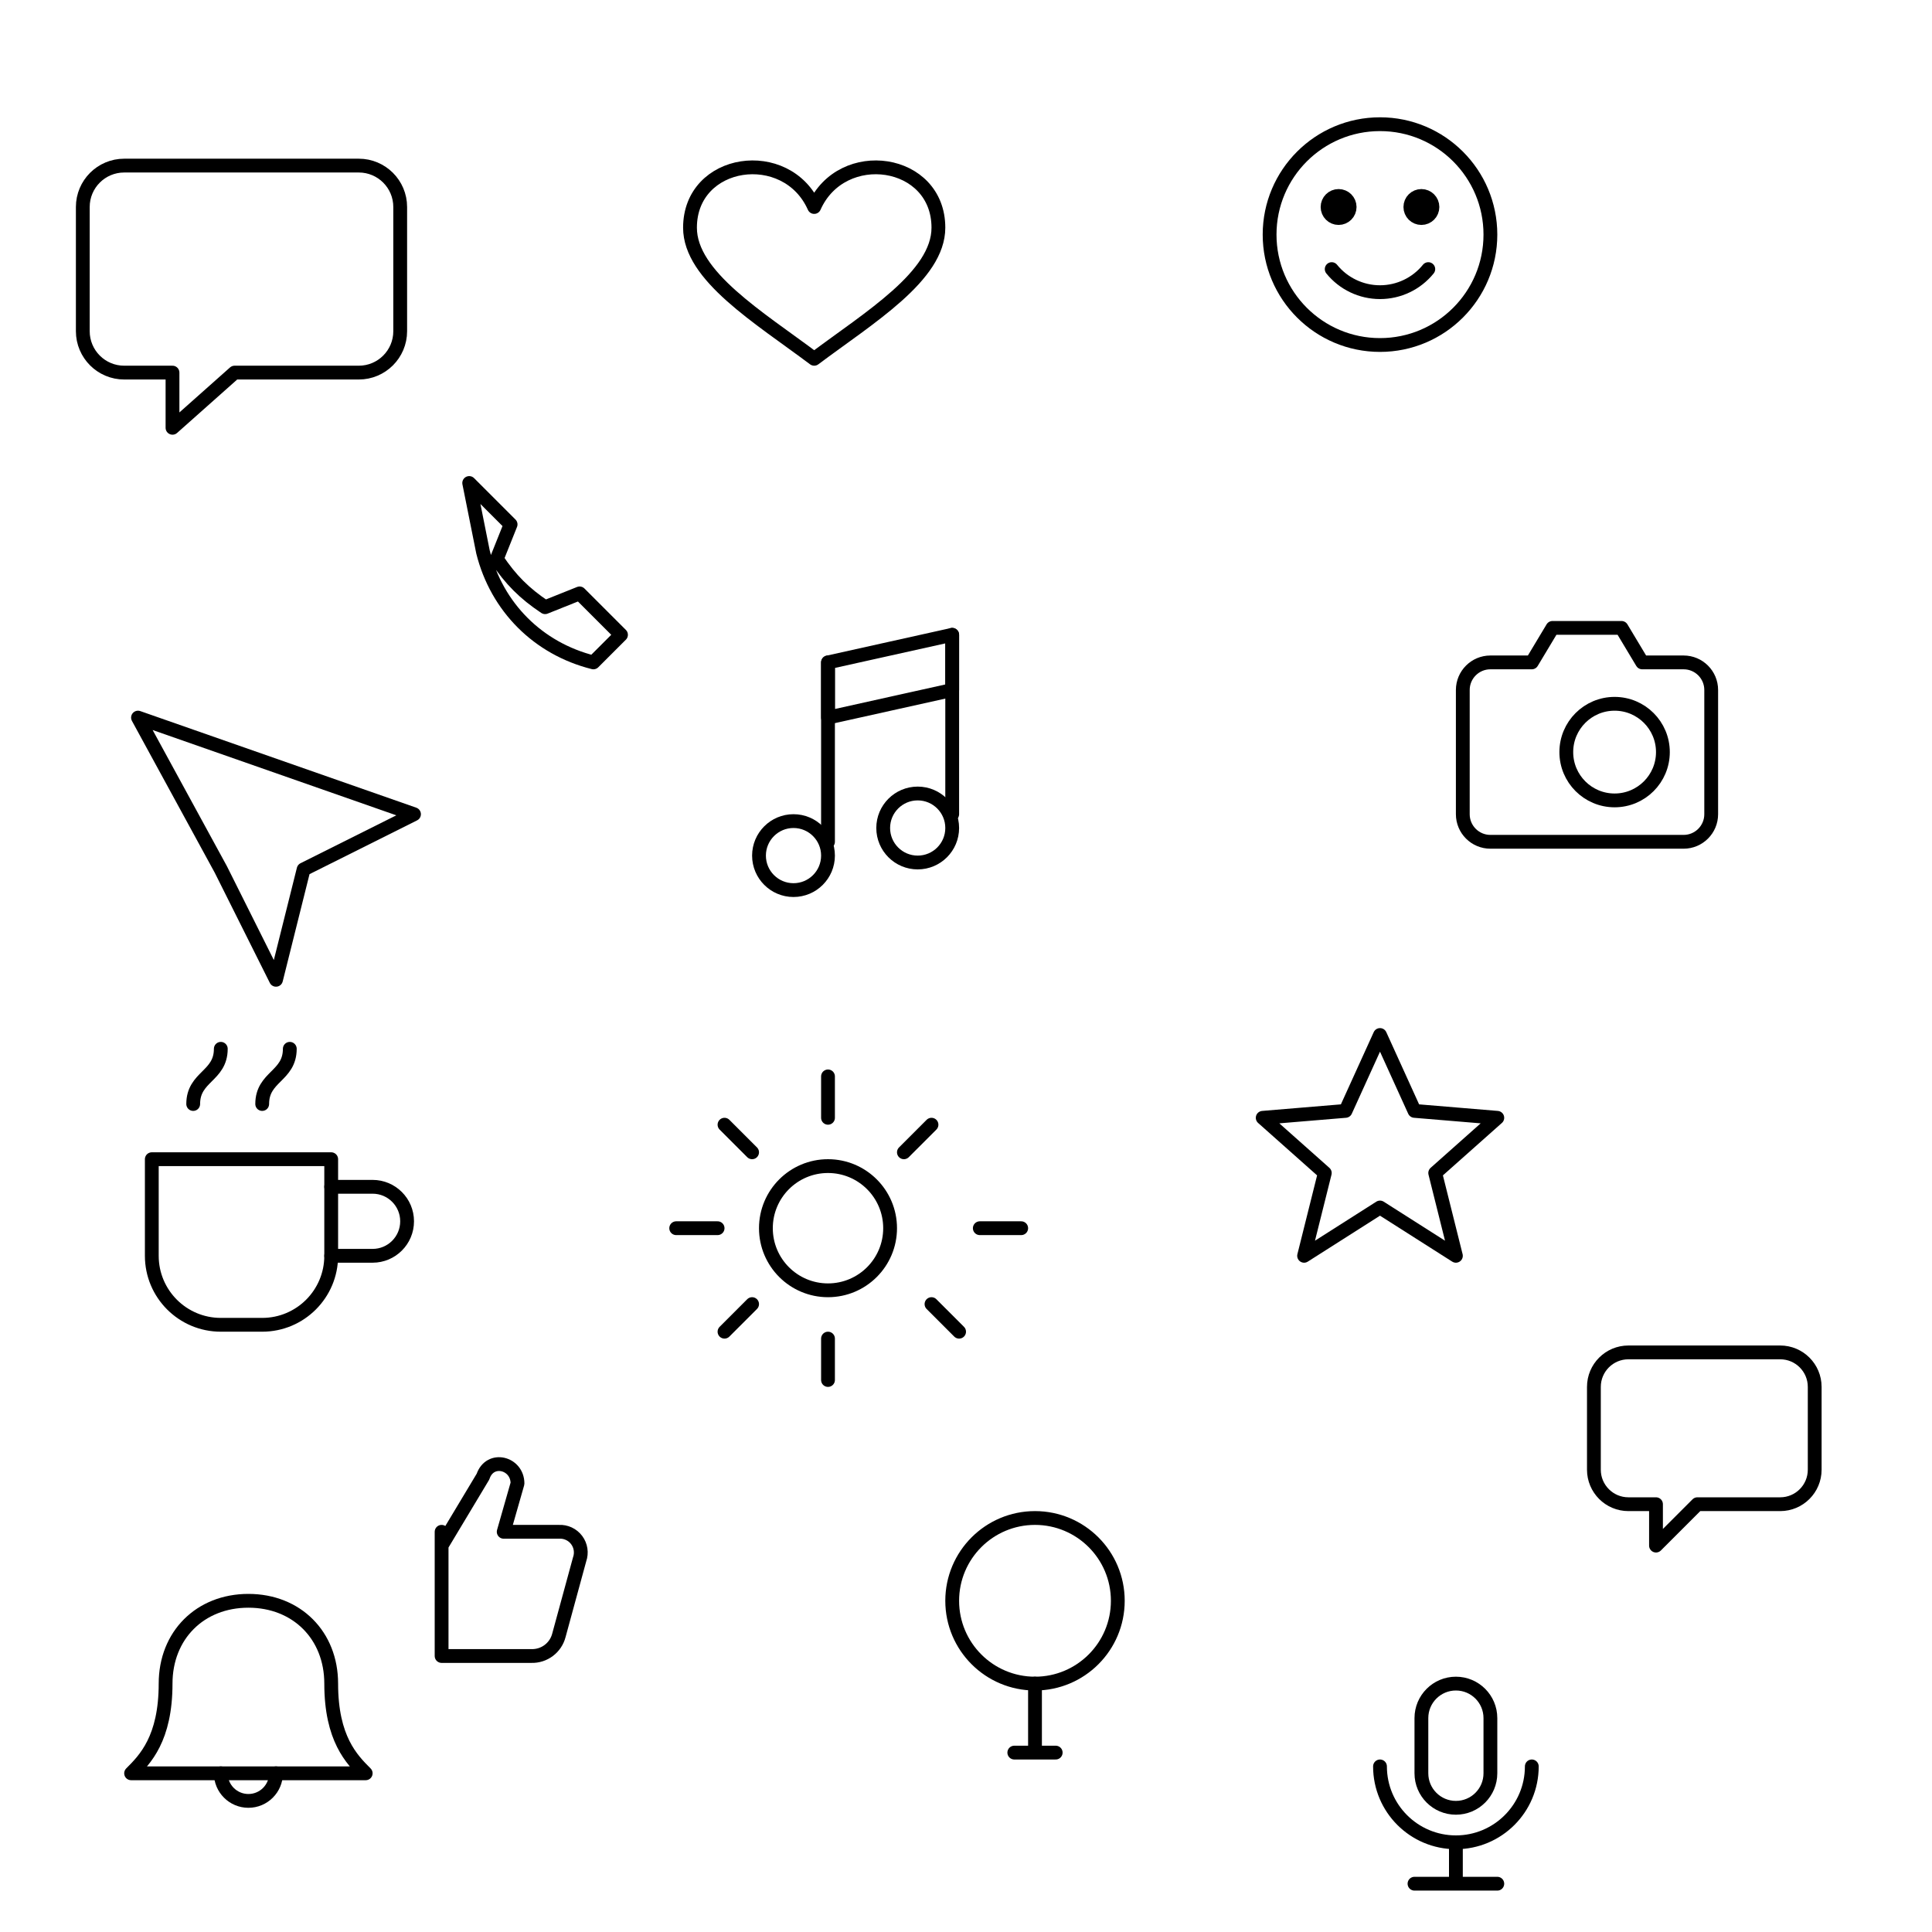
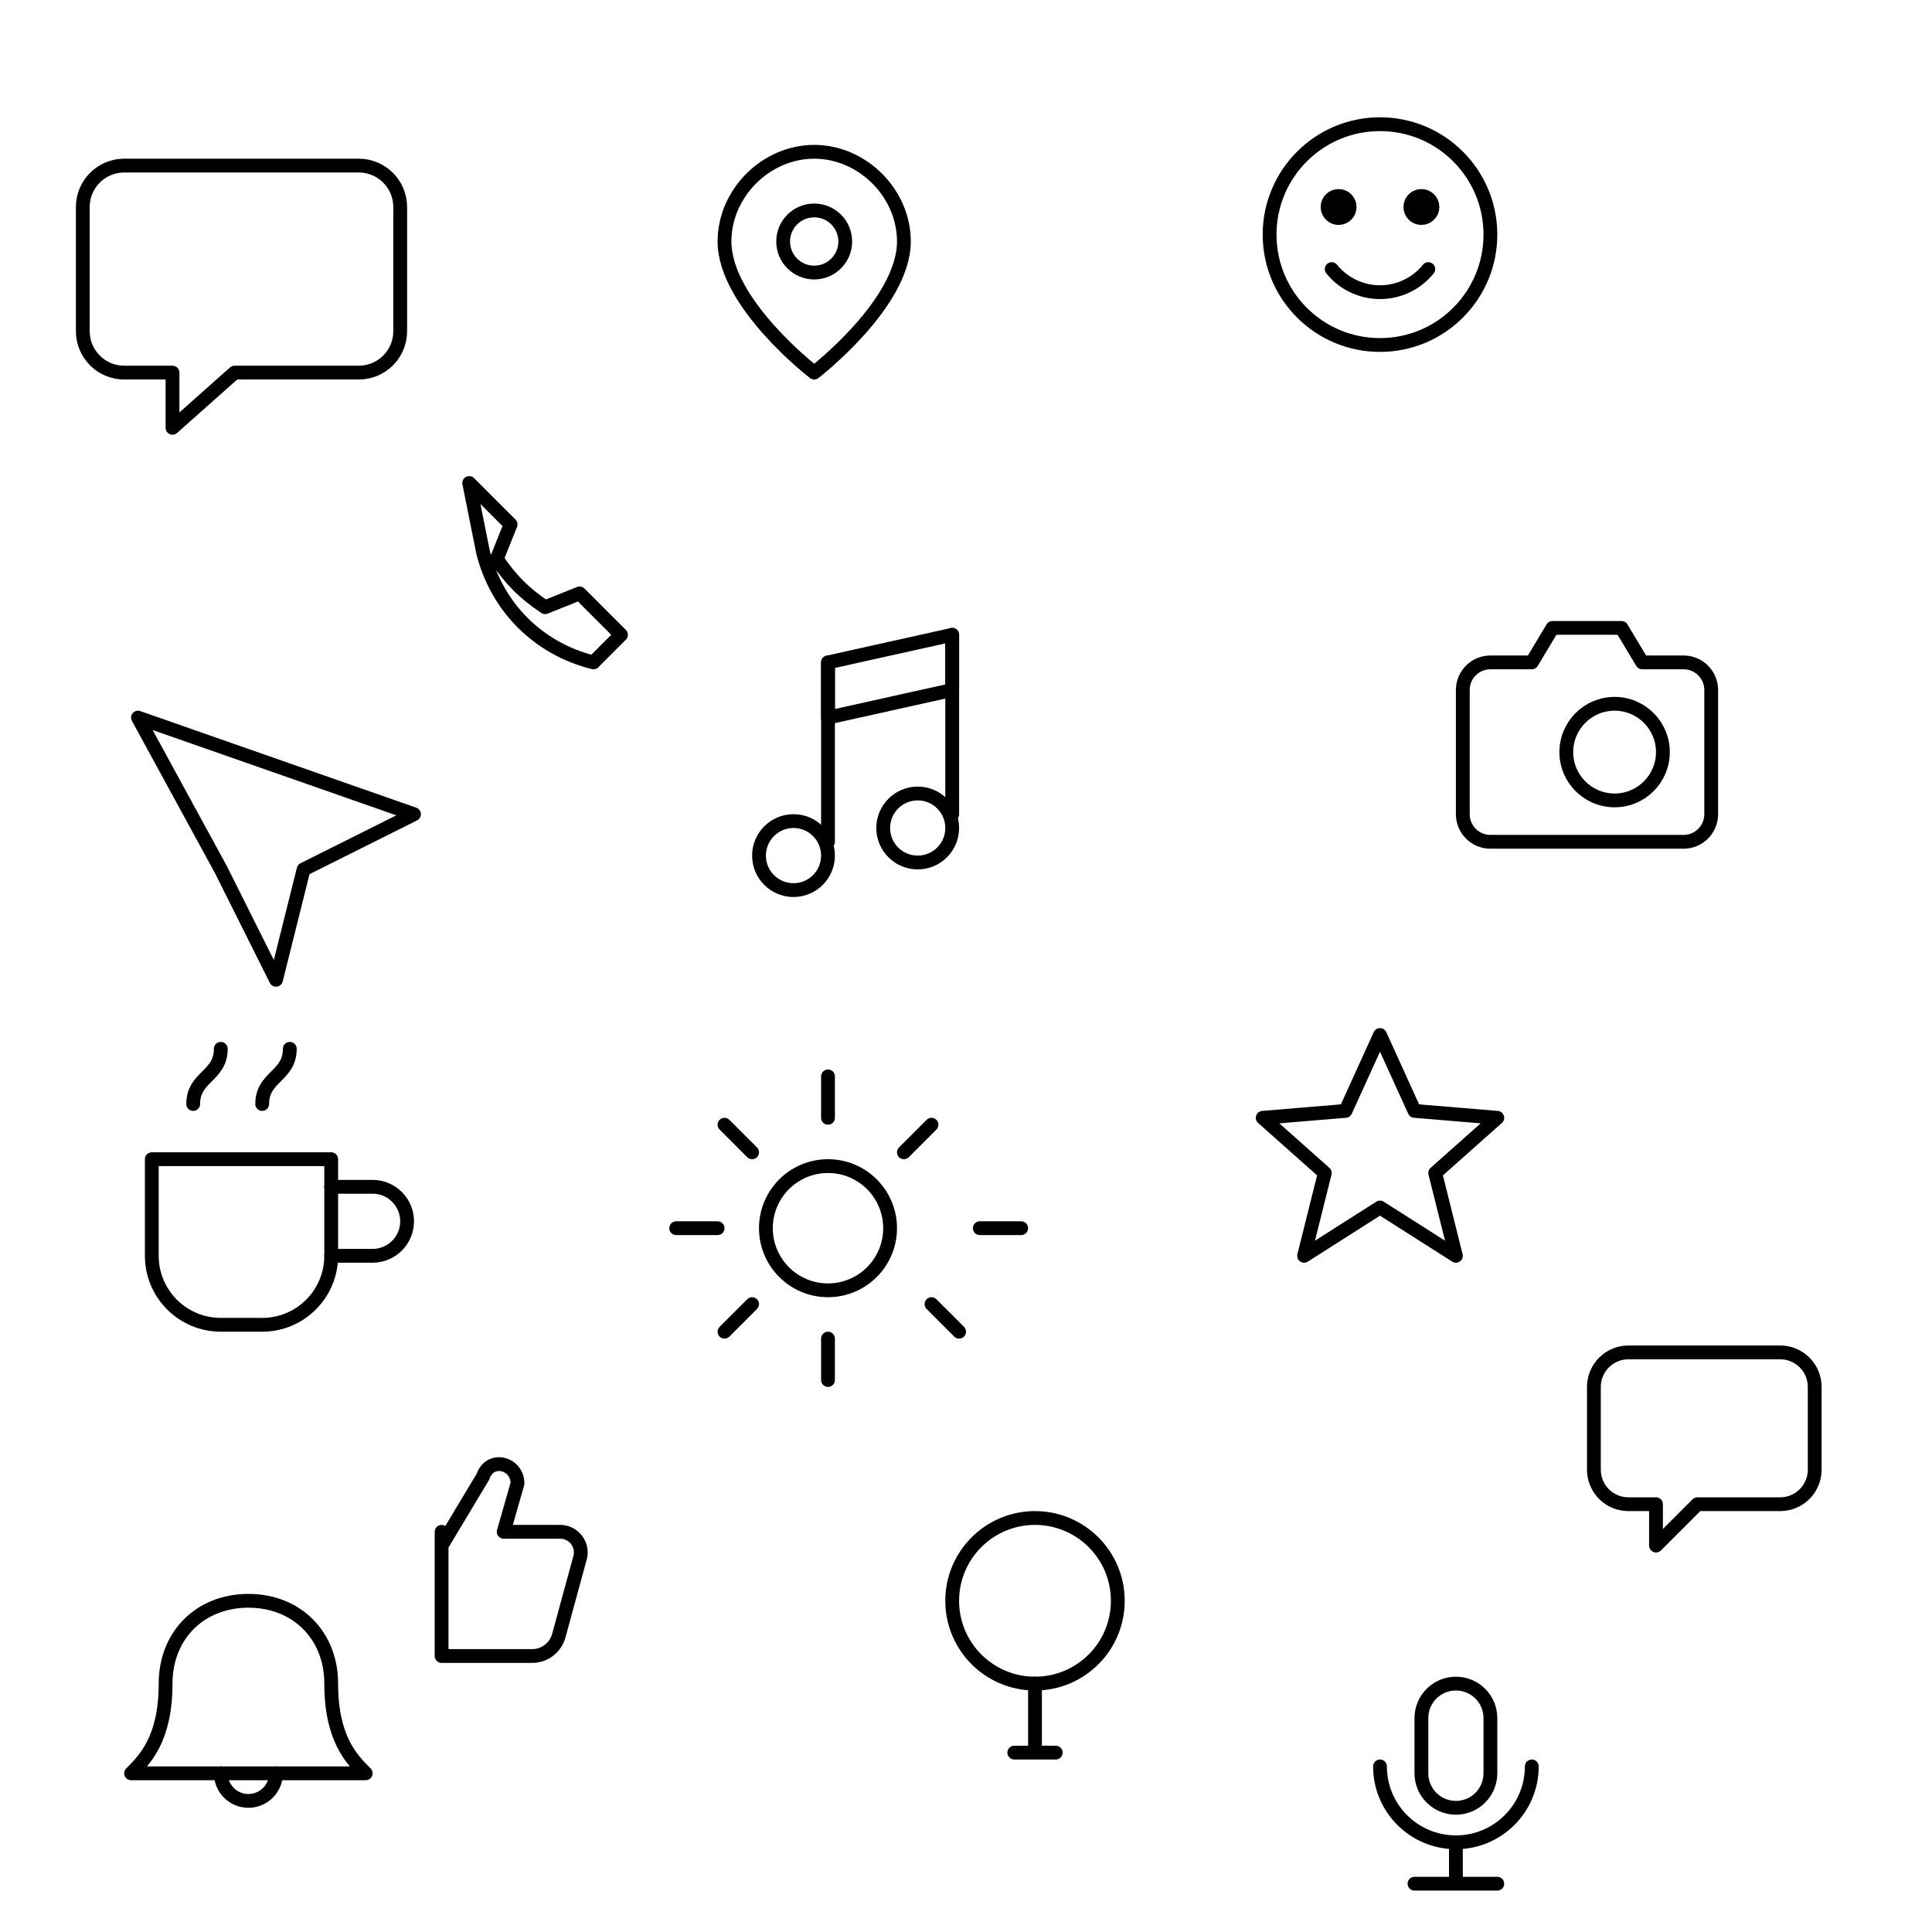
<svg xmlns="http://www.w3.org/2000/svg" width="280" height="280" viewBox="0 0 280 280">
  <g fill="none" stroke="#000000" stroke-width="2" stroke-linecap="round" stroke-linejoin="round">
    <path d="M18 24h34a6 6 0 0 1 6 6v18a6 6 0 0 1-6 6H34l-9 8v-8h-7a6 6 0 0 1-6-6V30a6 6 0 0 1 6-6z" />
-     <path d="M118 30c-4-9-18-7-18 3 0 7 10 13 18 19 8-6 18-12 18-19 0-10-14-12-18-3z" />
+     <path d="M118 22c-7 0-13 6-13 13 0 9 13 19 13 19s13-10 13-19c0-7-6-13-13-13z" />
+     <circle cx="118" cy="35" r="4.5" />
    <circle cx="200" cy="34" r="16" />
    <circle cx="194" cy="30" r="1.6" fill="#000" />
    <circle cx="206" cy="30" r="1.6" fill="#000" />
    <path d="M193 39a9 9 0 0 0 14 0" />
    <path d="M244 96h-6l-3-5h-10l-3 5h-6a4 4 0 0 0-4 4v18a4 4 0 0 0 4 4h28a4 4 0 0 0 4-4v-18a4 4 0 0 0-4-4z" />
    <circle cx="234" cy="109" r="7" />
    <path d="M20 104l40 14-16 8-4 16-8-16z" />
    <path d="M120 96v26" />
    <path d="M138 92v26" />
    <path d="M120 96l18-4v8l-18 4z" />
    <circle cx="115" cy="124" r="5" />
    <circle cx="133" cy="120" r="5" />
    <path d="M70 80c2 8 8 14 16 16l4-4-6-6-5 2c-3-2-5-4-7-7l2-5-6-6z" />
    <path d="M200 150l5 11 12 1-9 8 3 12-11-7-11 7 3-12-9-8 12-1z" />
    <path d="M22 168h26v14a10 10 0 0 1-10 10H32a10 10 0 0 1-10-10z" />
    <path d="M48 172h6a5 5 0 0 1 0 10h-6" />
    <path d="M28 160c0-4 4-4 4-8M38 160c0-4 4-4 4-8" />
    <circle cx="120" cy="178" r="9" />
    <path d="M120 162v-6M120 200v-6M104 178h-6M148 178h-6M109 167l-4-4M135 189l4 4M131 167l4-4M109 189l-4 4" />
    <path d="M236 196h22a5 5 0 0 1 5 5v12a5 5 0 0 1-5 5h-12l-6 6v-6h-4a5 5 0 0 1-5-5v-12a5 5 0 0 1 5-5z" />
    <path d="M64 222v18M64 224l6-10c1-3 5-2 5 1l-2 7h8a3 3 0 0 1 3 4l-3 11a4 4 0 0 1-4 3H64" />
    <circle cx="150" cy="232" r="12" />
    <path d="M150 244v10M147 254h6" />
    <rect x="206" y="244" width="10" height="18" rx="5" />
    <path d="M200 256a11 11 0 0 0 22 0M211 267v6M205 273h12" />
    <path d="M24 244c0-7 5-12 12-12s12 5 12 12c0 8 3 11 5 13H19c2-2 5-5 5-13z" />
    <path d="M32 257a4 4 0 0 0 8 0" />
  </g>
</svg>
